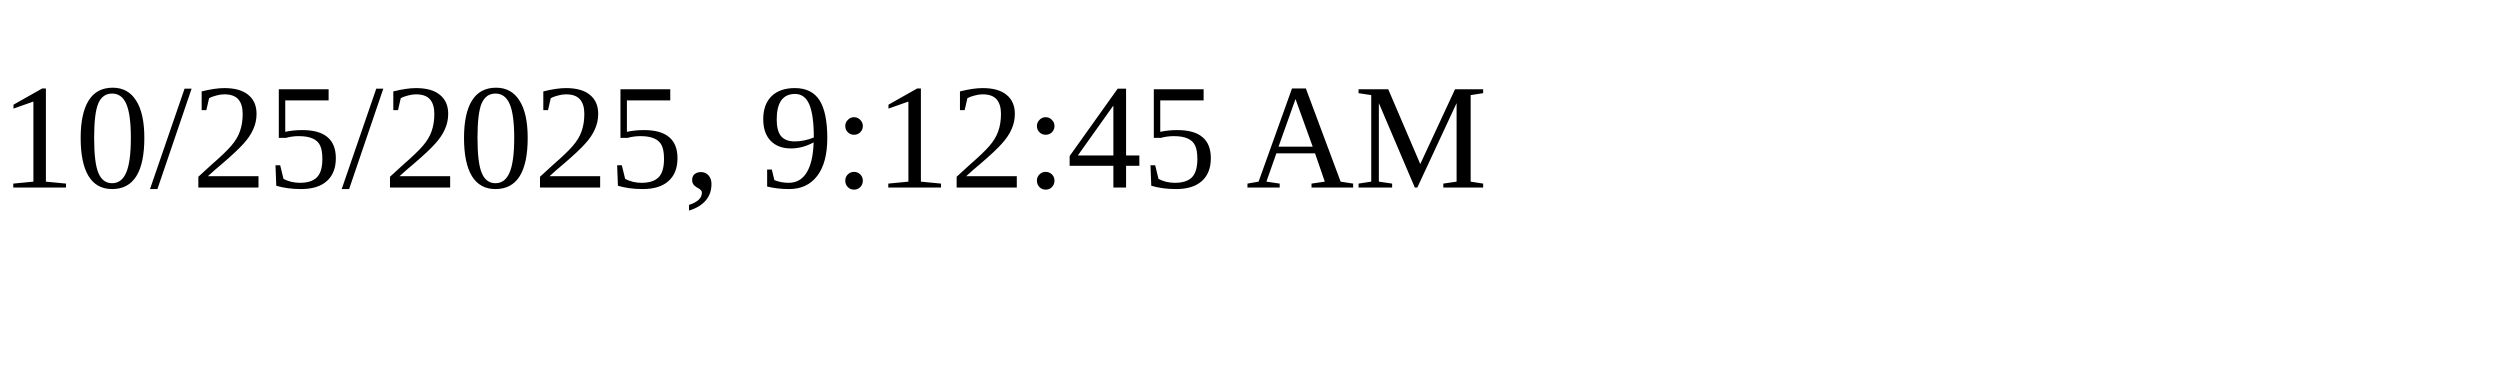
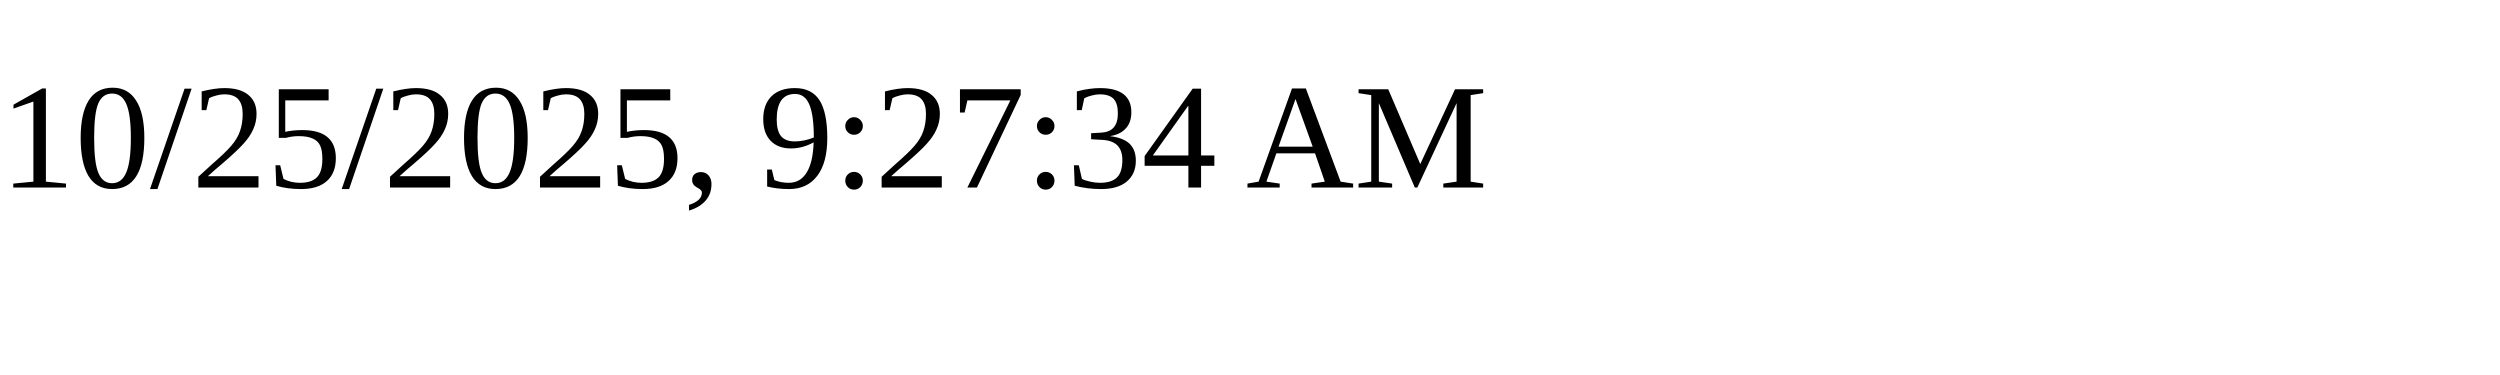
<svg xmlns="http://www.w3.org/2000/svg" height="30" width="200">
-   <text x="0" y="15">10/25/2025, 9:12:45 AM</text>
+   <text x="0" y="15">10/25/2025, 9:27:34 AM</text>
</svg>
